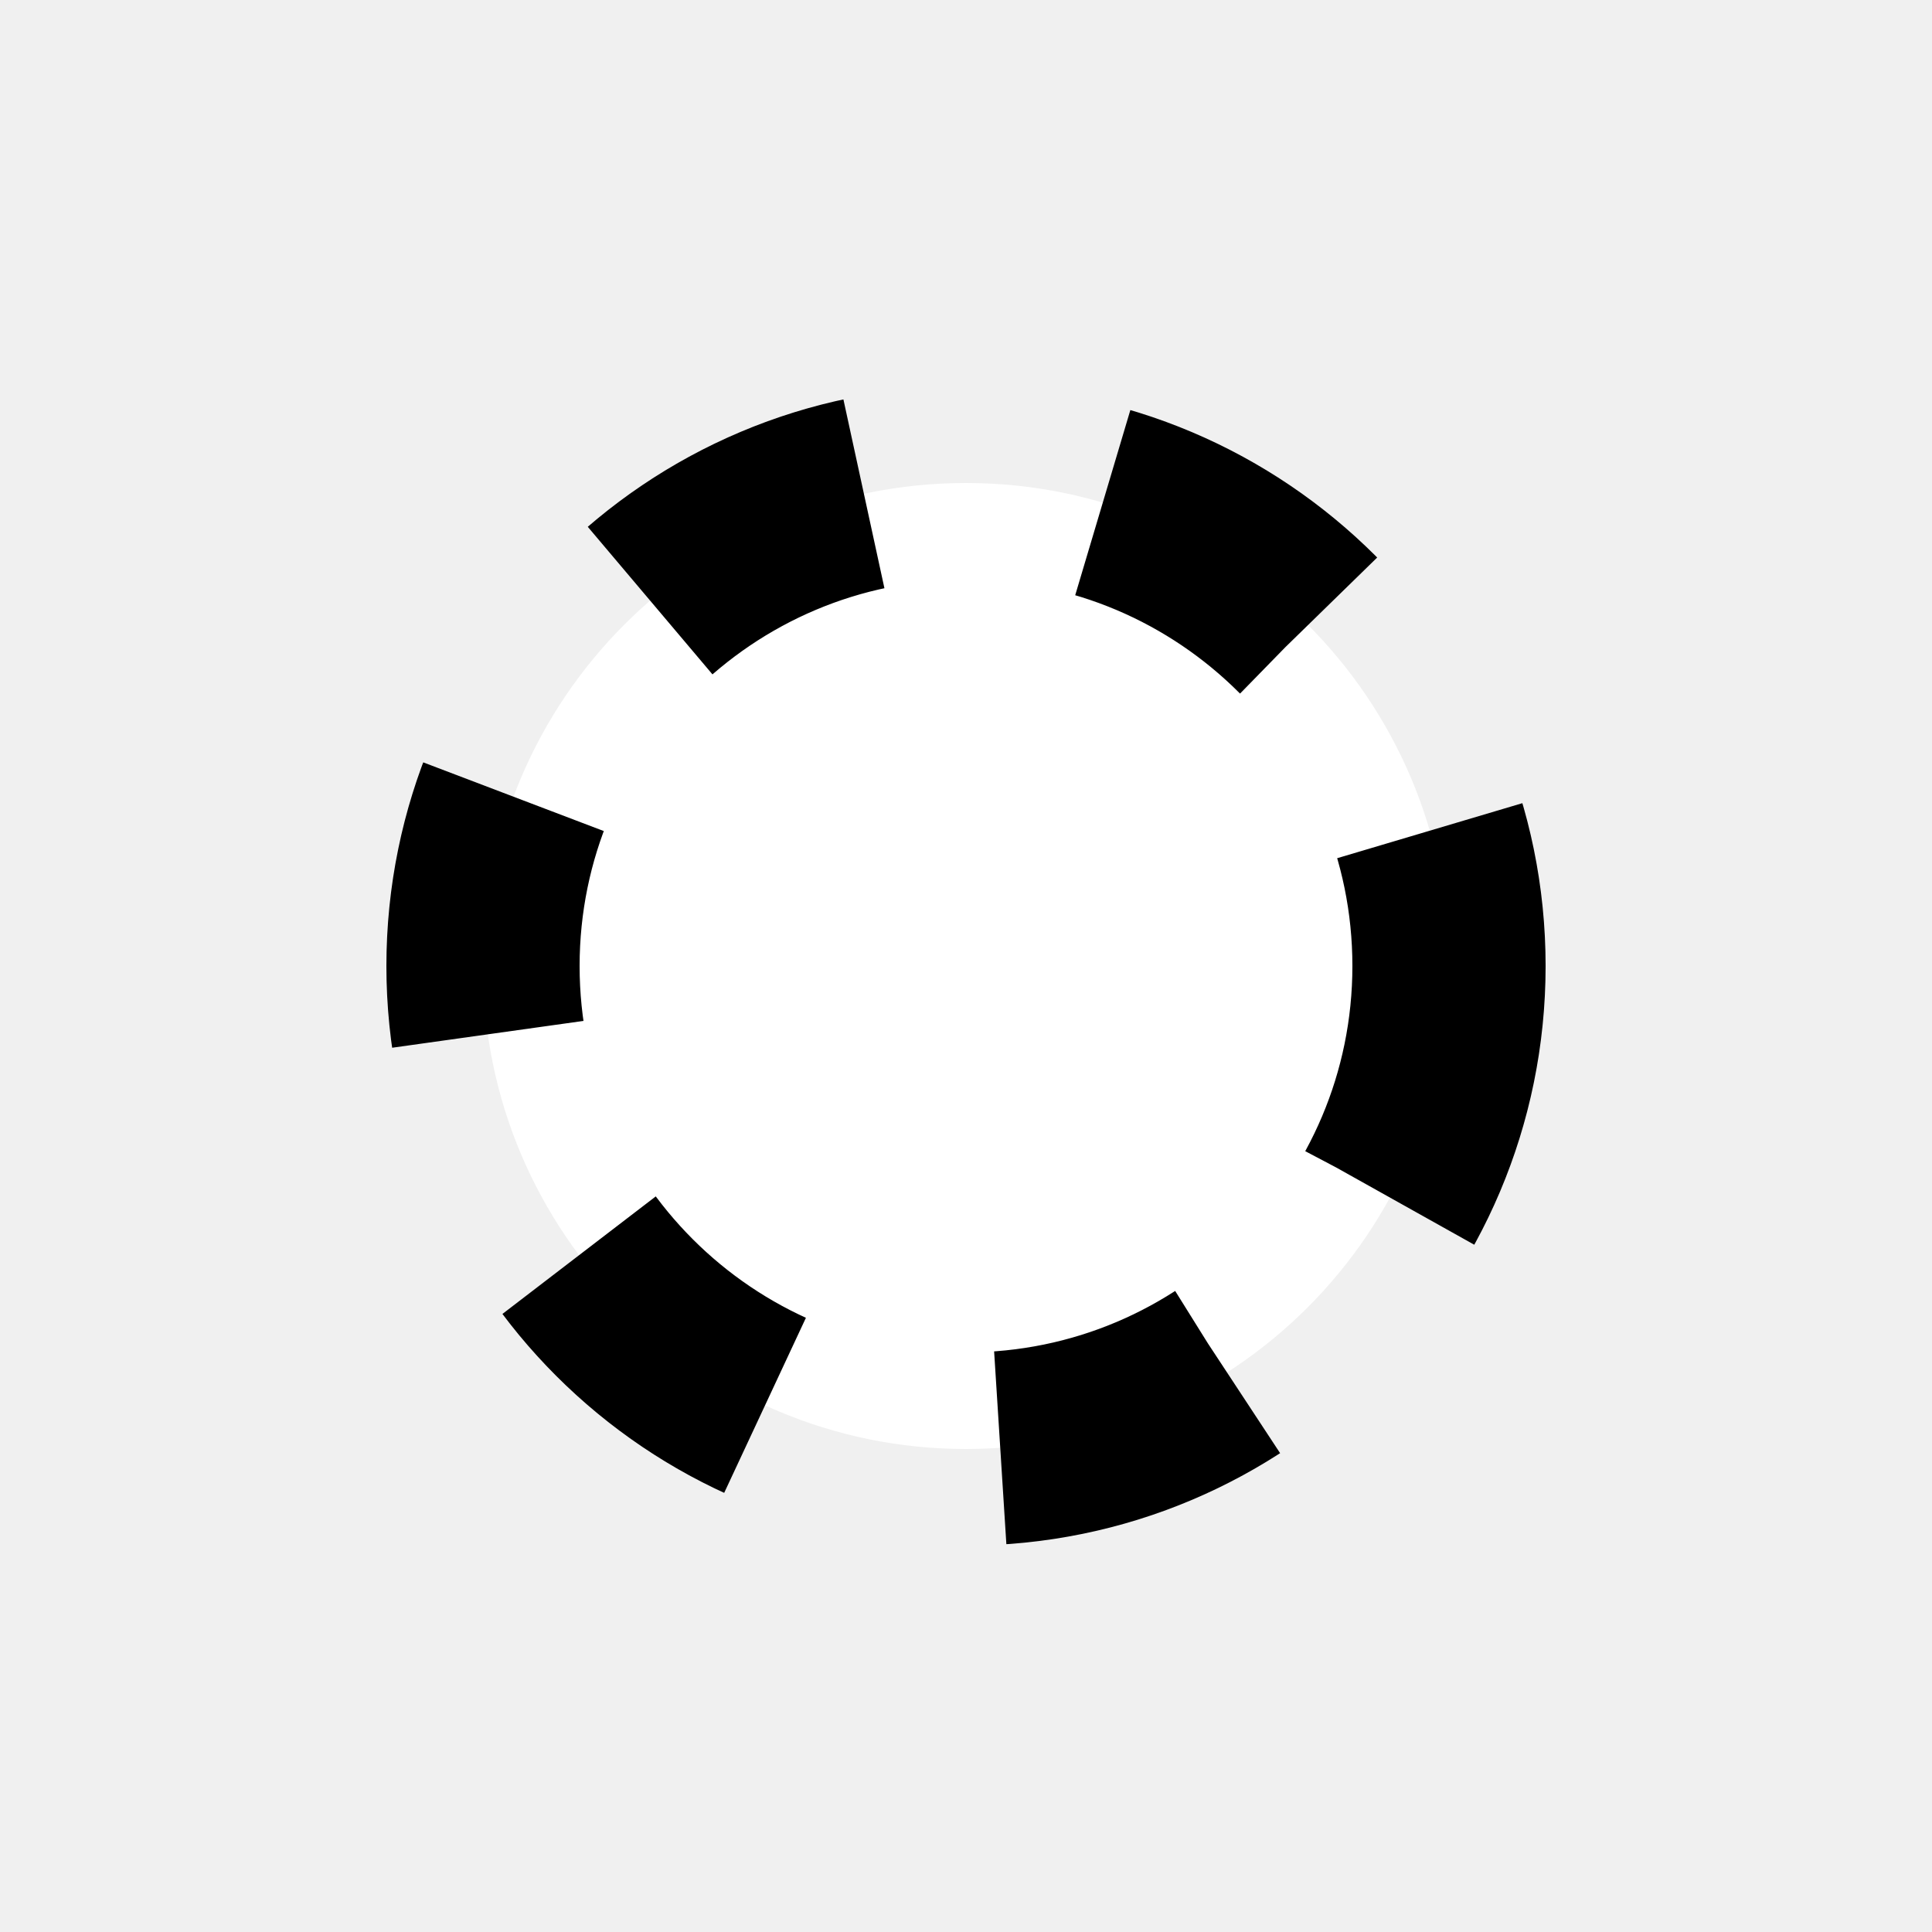
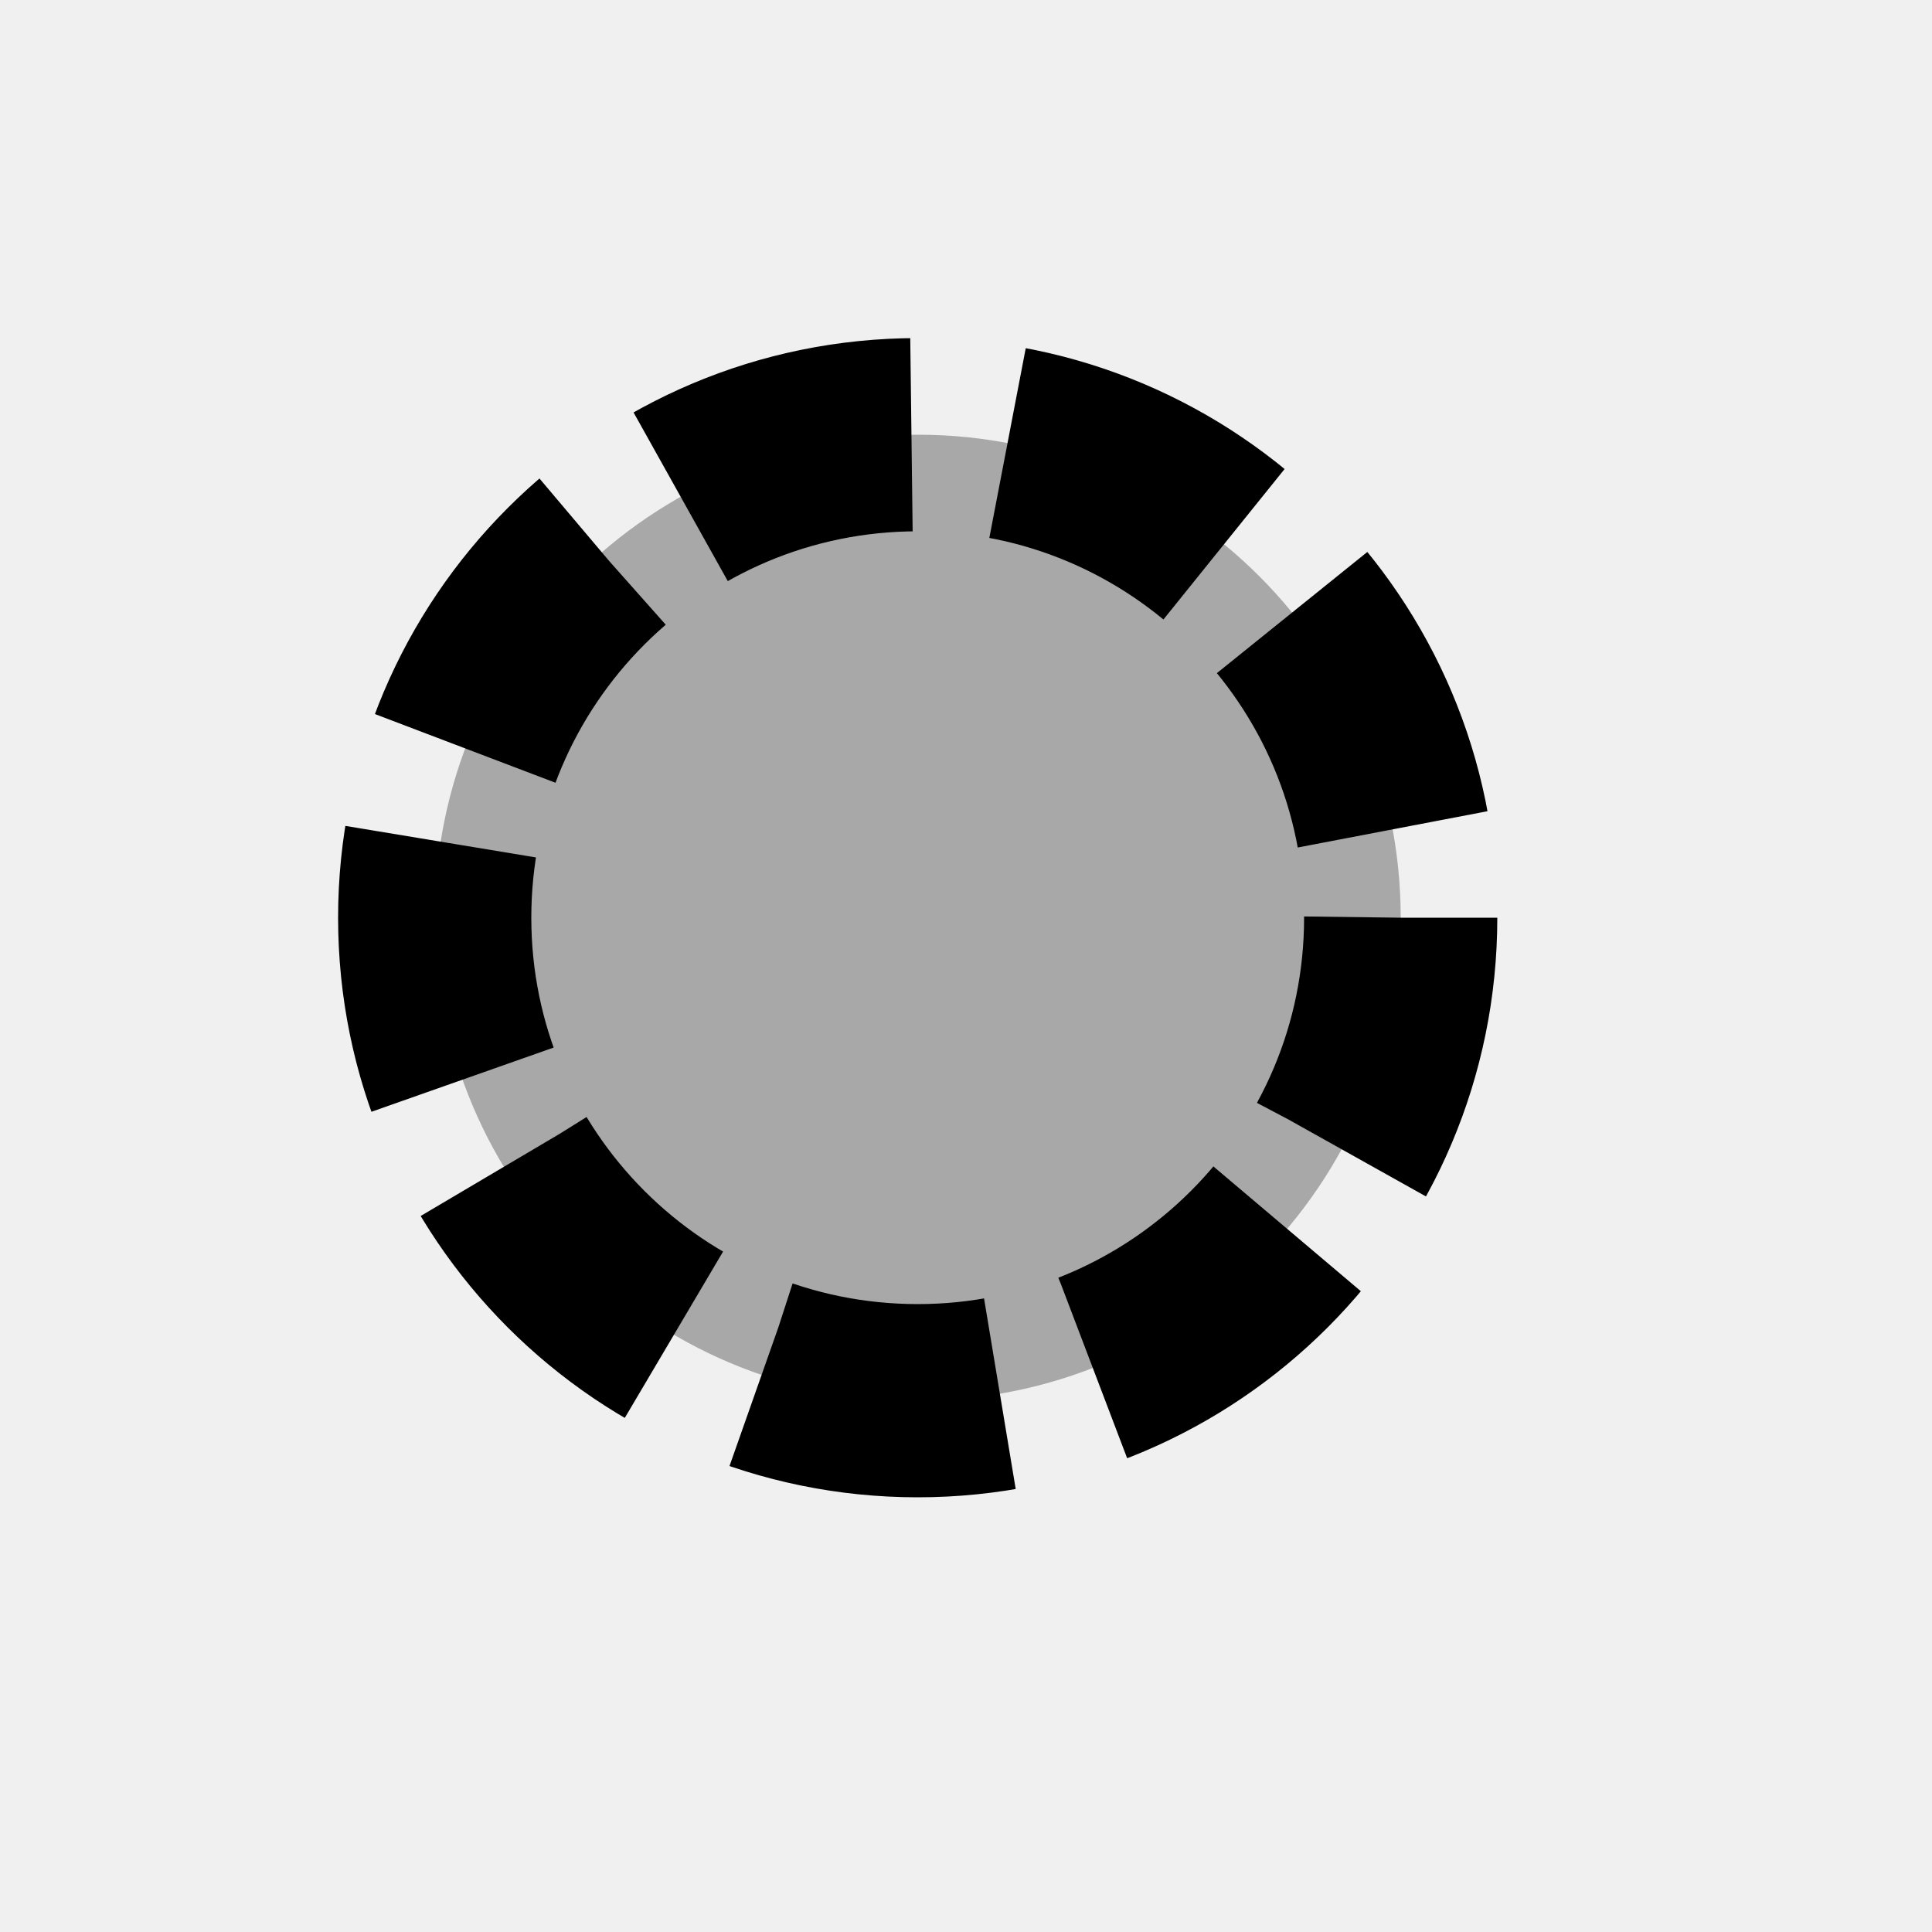
<svg width="40" height="40">
-   <circle cx="20" cy="20" r="10" stroke="black" stroke-width="4" stroke-dasharray="5, 5" fill="white" />
+   <circle cx="19" cy="19" r="10" stroke="black" stroke-width="4" stroke-dasharray="5, 2" fill-opacity="0.3" />
</svg>
